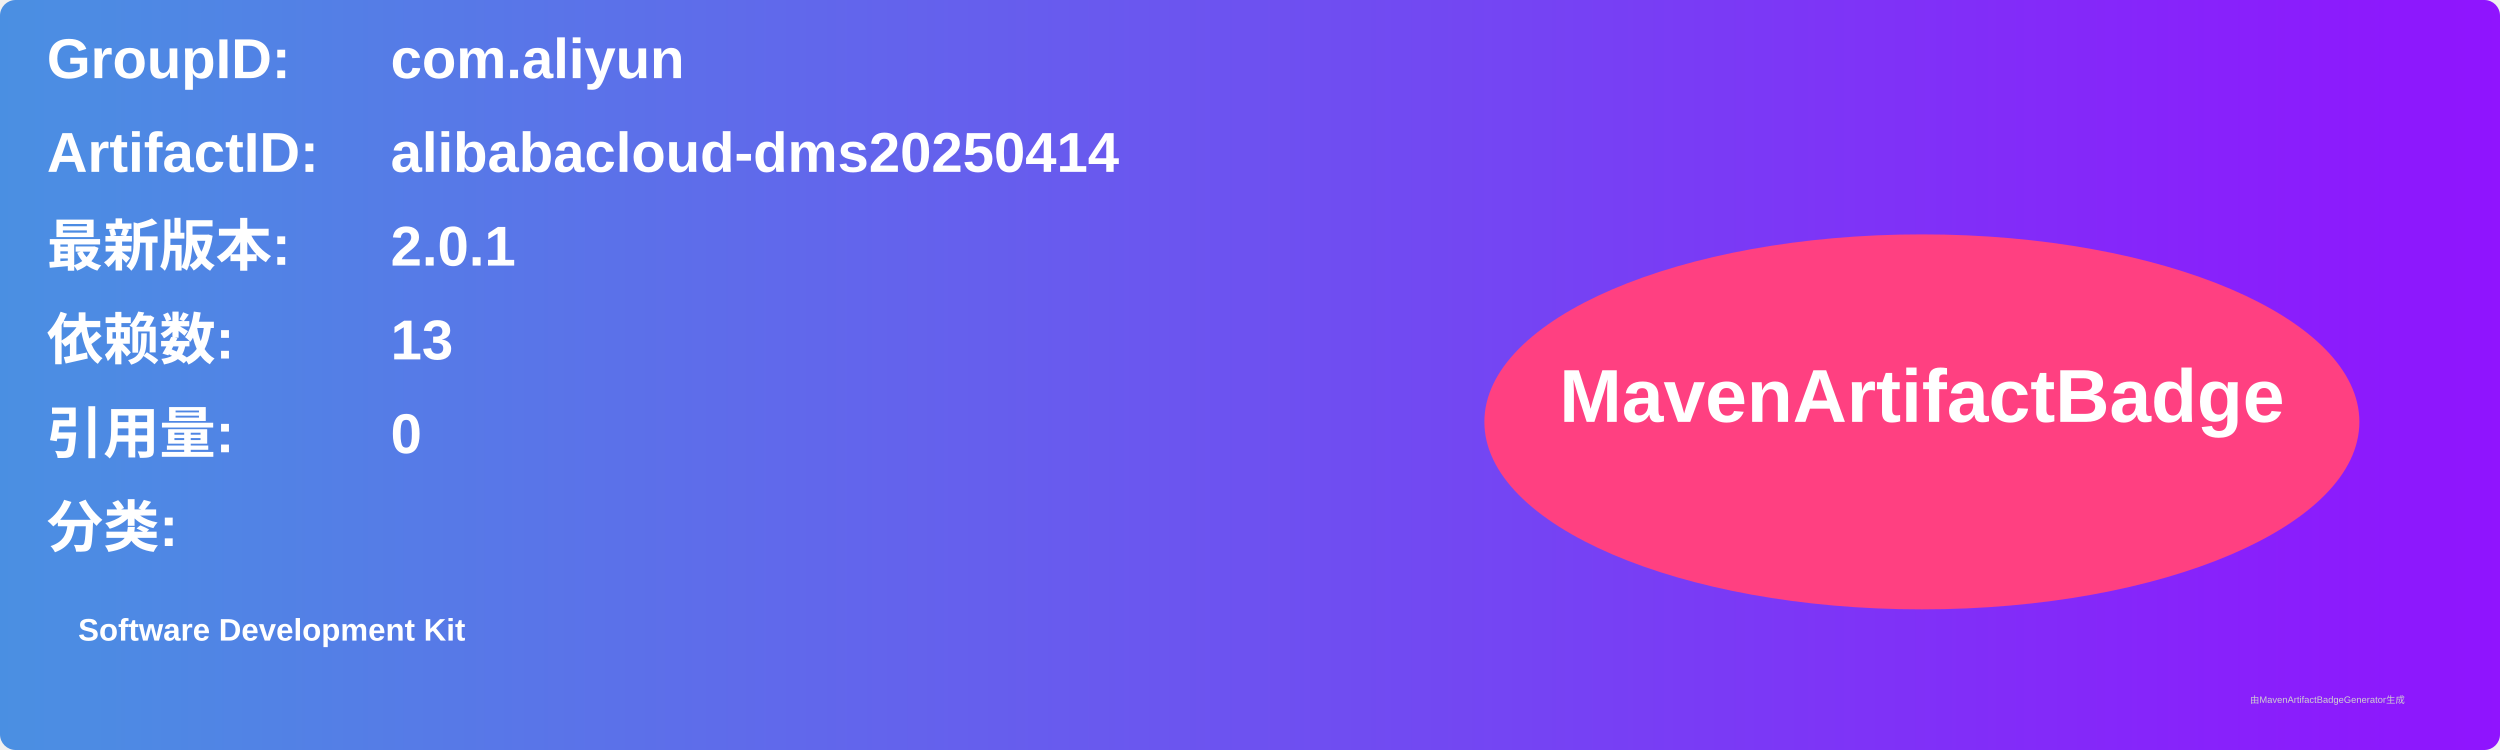
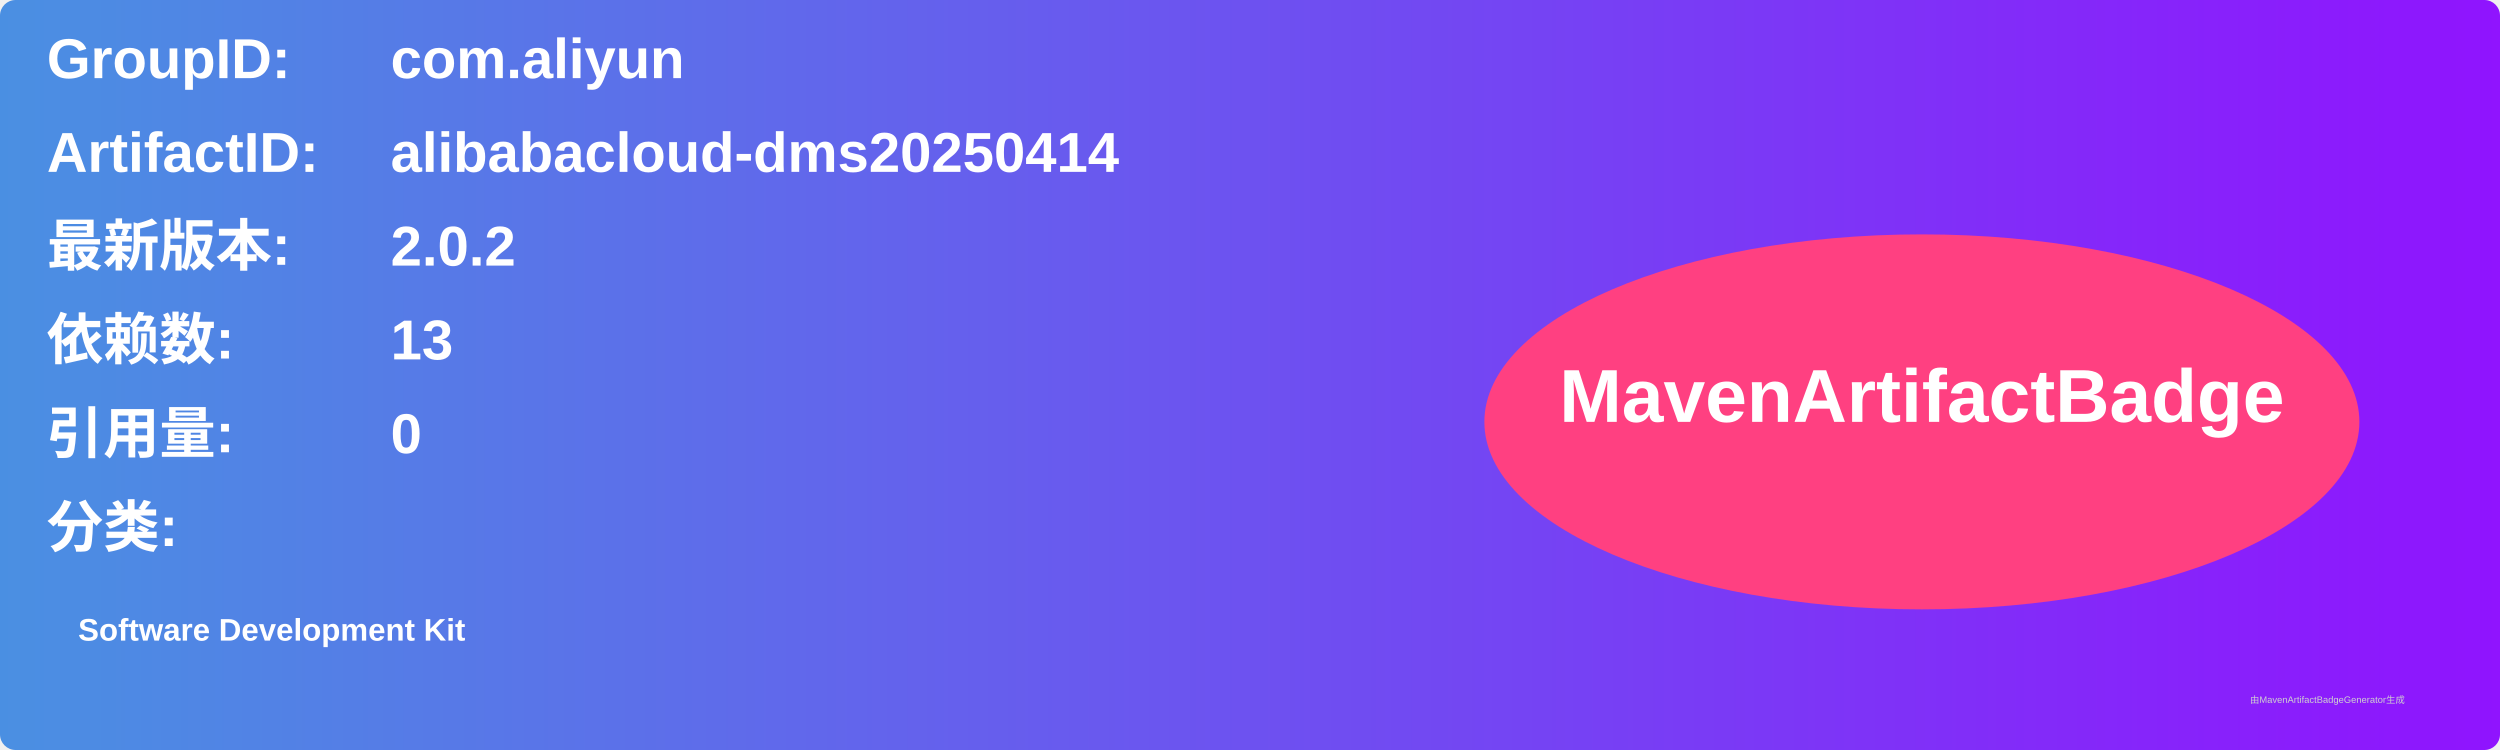
<svg xmlns="http://www.w3.org/2000/svg" width="800" height="240" viewBox="0 0 800 240">
  <linearGradient id="grad" x1="0%" y1="0%" x2="100%" y2="0%">
    <stop offset="0%" stop-color="#4a90e2" />
    <stop offset="100%" stop-color="#9013fe" />
  </linearGradient>
  <rect width="100%" height="100%" rx="5" ry="5" fill="url(#grad)" />
  <g transform="translate(15, 15)">
    <text x="0" y="10" font-family="Arial" font-size="18" fill="white" font-weight="bold" width="260">GroupID:</text>
    <text x="110" y="10" font-family="Arial" font-size="18" fill="white" font-weight="bold" width="460">com.aliyun</text>
    <text x="0" y="40" font-family="Arial" font-size="18" fill="white" font-weight="bold" width="260">ArtifactID:</text>
    <text x="110" y="40" font-family="Arial" font-size="18" fill="white" font-weight="bold" width="460">alibabacloud-dms20250414</text>
    <text x="0" y="70" font-family="Arial" font-size="18" fill="white" font-weight="bold">最新版本:</text>
    <text x="110" y="70" font-family="Arial" font-size="18" fill="white" font-weight="bold">
-       <tspan font-weight="bold">2.0.1</tspan>
+       <tspan font-weight="bold">2.0.2</tspan>
    </text>
    <text x="0" y="100" font-family="Arial" font-size="18" fill="white" font-weight="bold">依赖数: </text>
    <text x="110" y="100" font-family="Arial" font-size="18" fill="white">
      <tspan font-weight="bold">13</tspan>
    </text>
    <text x="0" y="130" font-family="Arial" font-size="18" fill="white" font-weight="bold">引用量: </text>
    <text x="110" y="130" font-family="Arial" font-size="18" fill="white">
      <tspan font-weight="bold">0</tspan>
    </text>
    <text x="0" y="160" font-family="Arial" font-size="18" fill="white" font-weight="bold">分类:</text>
    <text x="10" y="190" font-family="Arial" font-size="10" fill="white">
      <tspan font-weight="bold">Software Development Kit</tspan>
    </text>
    <ellipse cx="600" cy="120" rx="140" ry="60" fill="#ff4081" />
    <text x="600" y="120" text-anchor="middle" font-family="Arial" font-size="24" fill="white" font-weight="bold">MavenArtifactBadge</text>
  </g>
  <text x="720" y="225" font-family="Arial" font-size="3" fill="#d0d0d0">由MavenArtifactBadgeGenerator生成</text>
</svg>
